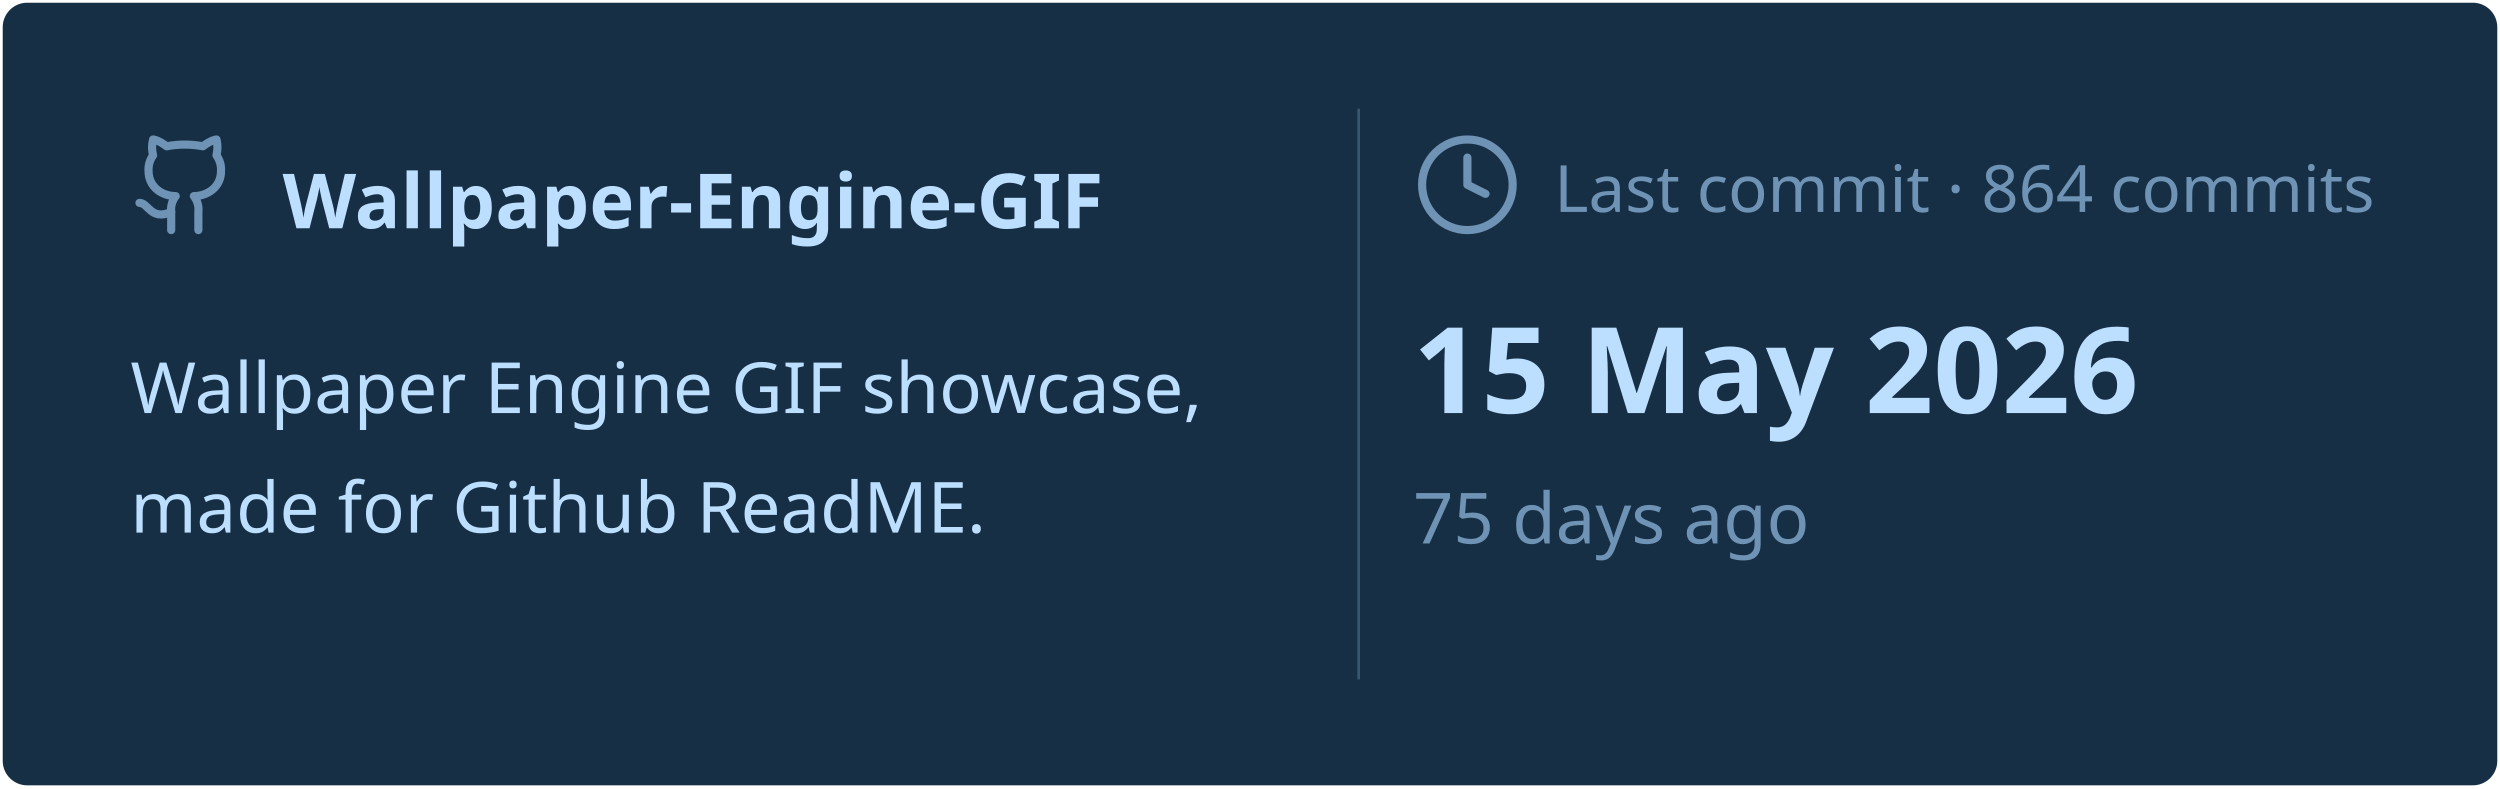
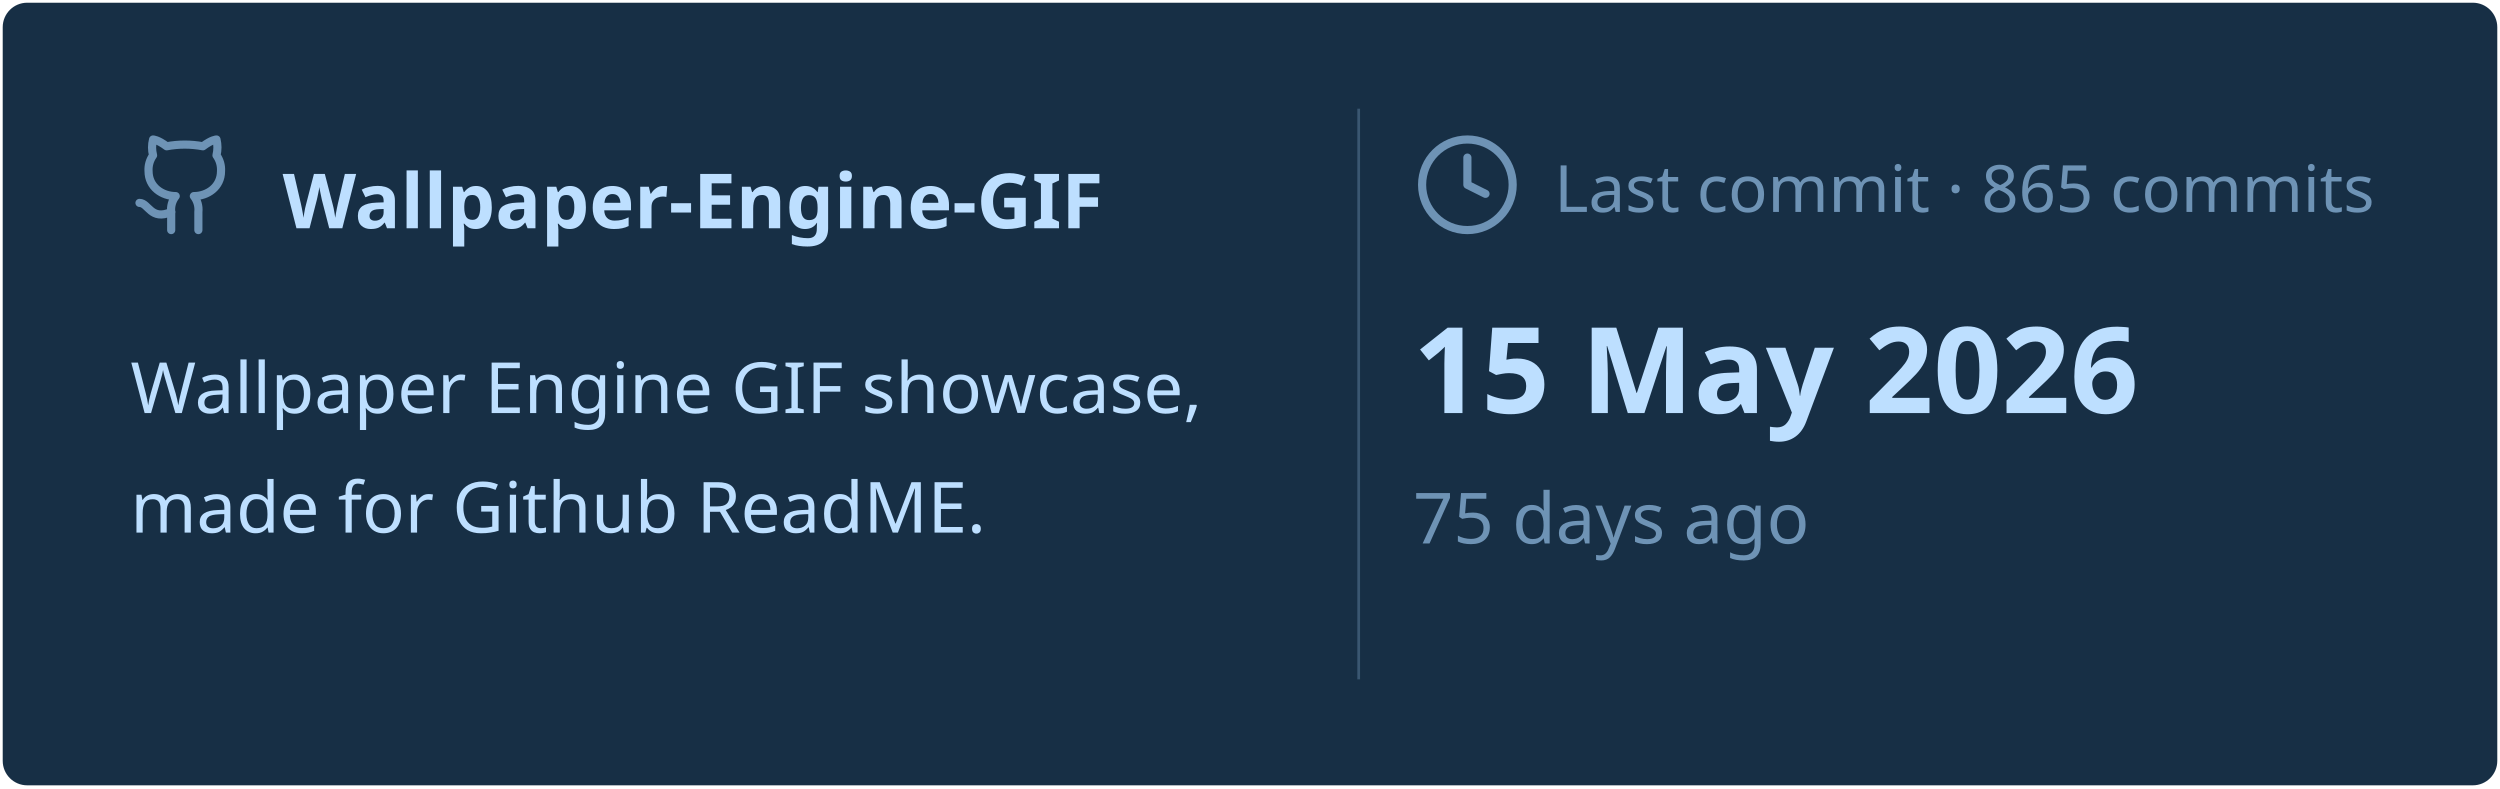
<svg xmlns="http://www.w3.org/2000/svg" viewBox="0 0 460 145" width="460px" height="145px">
  <rect stroke="#000000" stroke-opacity="0" fill="#172F45" rx="4.5" x="0.5" y="0.5" width="459" height="144" />
  <g transform="translate(24, 42)">
    <svg x="0" y="-18" width="20" height="20" viewBox="0 0 24 24" fill="none" stroke="#6E93B5" stroke-width="1.8" stroke-linecap="round" stroke-linejoin="round">
      <path d="M15 22v-4a4.8 4.8 0 0 0-1-3.5c3 0 6-2 6-5.5.08-1.25-.27-2.48-1-3.5.28-1.15.28-2.35 0-3.5 0 0-1 0-3 1.5-2.64-.5-5.36-.5-8 0C6 2 5 2 5 2c-.3 1.15-.3 2.35 0 3.5A5.403 5.403 0 0 0 4 9c0 3.5 3 5.5 6 5.5-.39.49-.68 1.05-.85 1.65-.17.6-.22 1.23-.15 1.85v4" />
      <path d="M9 18c-4.51 2-5-2-7-2" />
    </svg>
    <text x="28" y="0" font-family="&quot;Segoe UI&quot;, Ubuntu, sans-serif" font-size="14" font-weight="700" fill="#BDDFFF">Wallpaper-Engine-GIF</text>
  </g>
  <text x="24" y="76" font-family="&quot;Segoe UI&quot;, Ubuntu, sans-serif" font-size="13" font-weight="400" fill="#BDDFFF">Wallpaper Engine GIF showcase,</text>
  <text x="24" y="98" font-family="&quot;Segoe UI&quot;, Ubuntu, sans-serif" font-size="13" font-weight="400" fill="#BDDFFF">made for Github ReadME.</text>
  <line x1="250" y1="20" x2="250" y2="125" stroke="#6E93B5" stroke-width="0.5" stroke-opacity="0.4" />
  <svg x="260" y="24" width="20" height="20" viewBox="0 0 24 24" fill="none" stroke="#6E93B5" stroke-width="1.8" stroke-linecap="round" stroke-linejoin="round">
    <circle cx="12" cy="12" r="10" />
    <polyline points="12 6 12 12 16 14" />
  </svg>
-   <text x="286" y="39" font-family="&quot;Segoe UI&quot;, Ubuntu, sans-serif" font-size="12" font-weight="400" fill="#6E93B5">Last commit · 864 commits</text>
+   <text x="286" y="39" font-family="&quot;Segoe UI&quot;, Ubuntu, sans-serif" font-size="12" font-weight="400" fill="#6E93B5">Last commit · 865 commits</text>
  <text x="260" y="76" font-family="&quot;Segoe UI&quot;, Ubuntu, sans-serif" font-size="22" font-weight="700" fill="#BDDFFF">15 May 2026</text>
  <text x="260" y="100" font-family="&quot;Segoe UI&quot;, Ubuntu, sans-serif" font-size="13" font-weight="400" fill="#6E93B5">75 days ago</text>
</svg>
